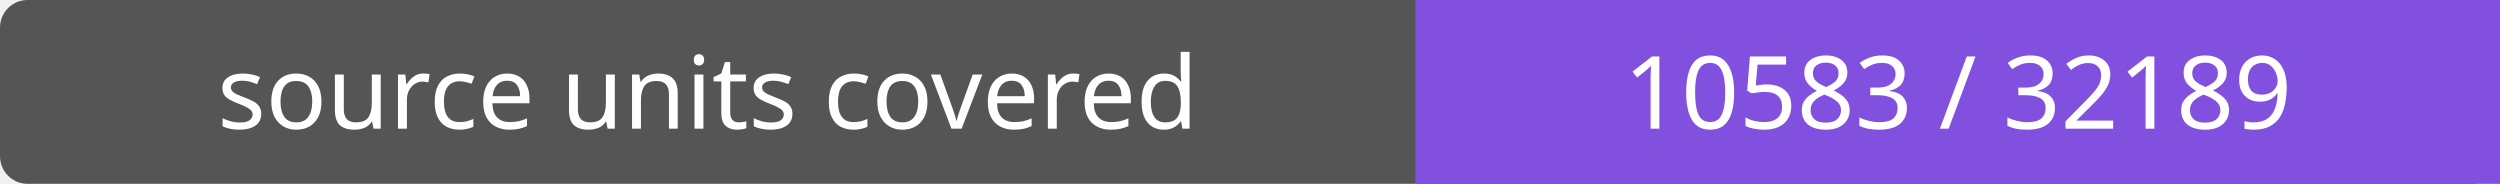
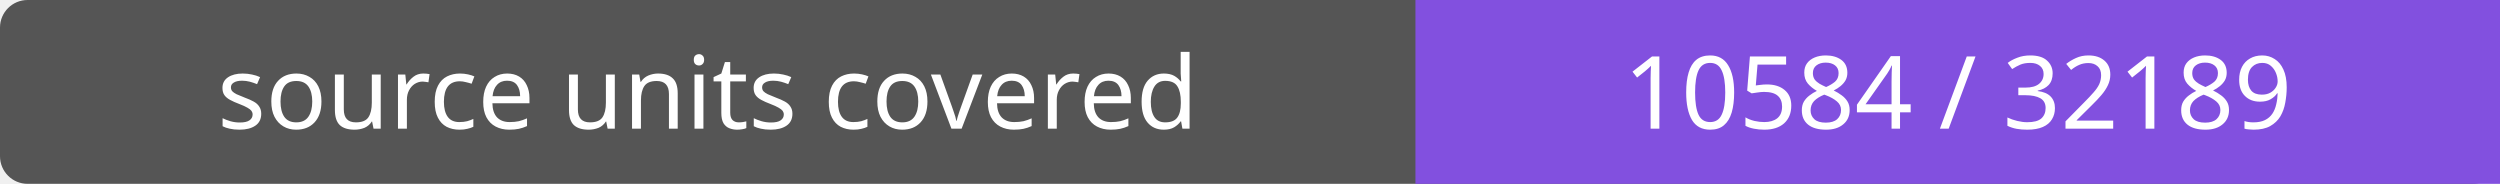
- <svg xmlns="http://www.w3.org/2000/svg" width="272" height="20" role="img" aria-label="source units covered: 10583 / 32189">
+ <svg xmlns="http://www.w3.org/2000/svg" width="272" height="20" role="img" aria-label="source units covered: 10584 / 32189">
  <rect width="272" height="20" rx="3" fill="#555" />
  <path fill="#8250df" d="M154 0h118v20H154z" />
  <g fill="#fff" text-anchor="middle" font-family="Verdana,sans-serif" font-size="11">
    <text x="77.0" y="14">source units covered</text>
-     <text x="213.0" y="14">10583 / 32189</text>
+     <text x="213.0" y="14">10584 / 32189</text>
  </g>
</svg>
